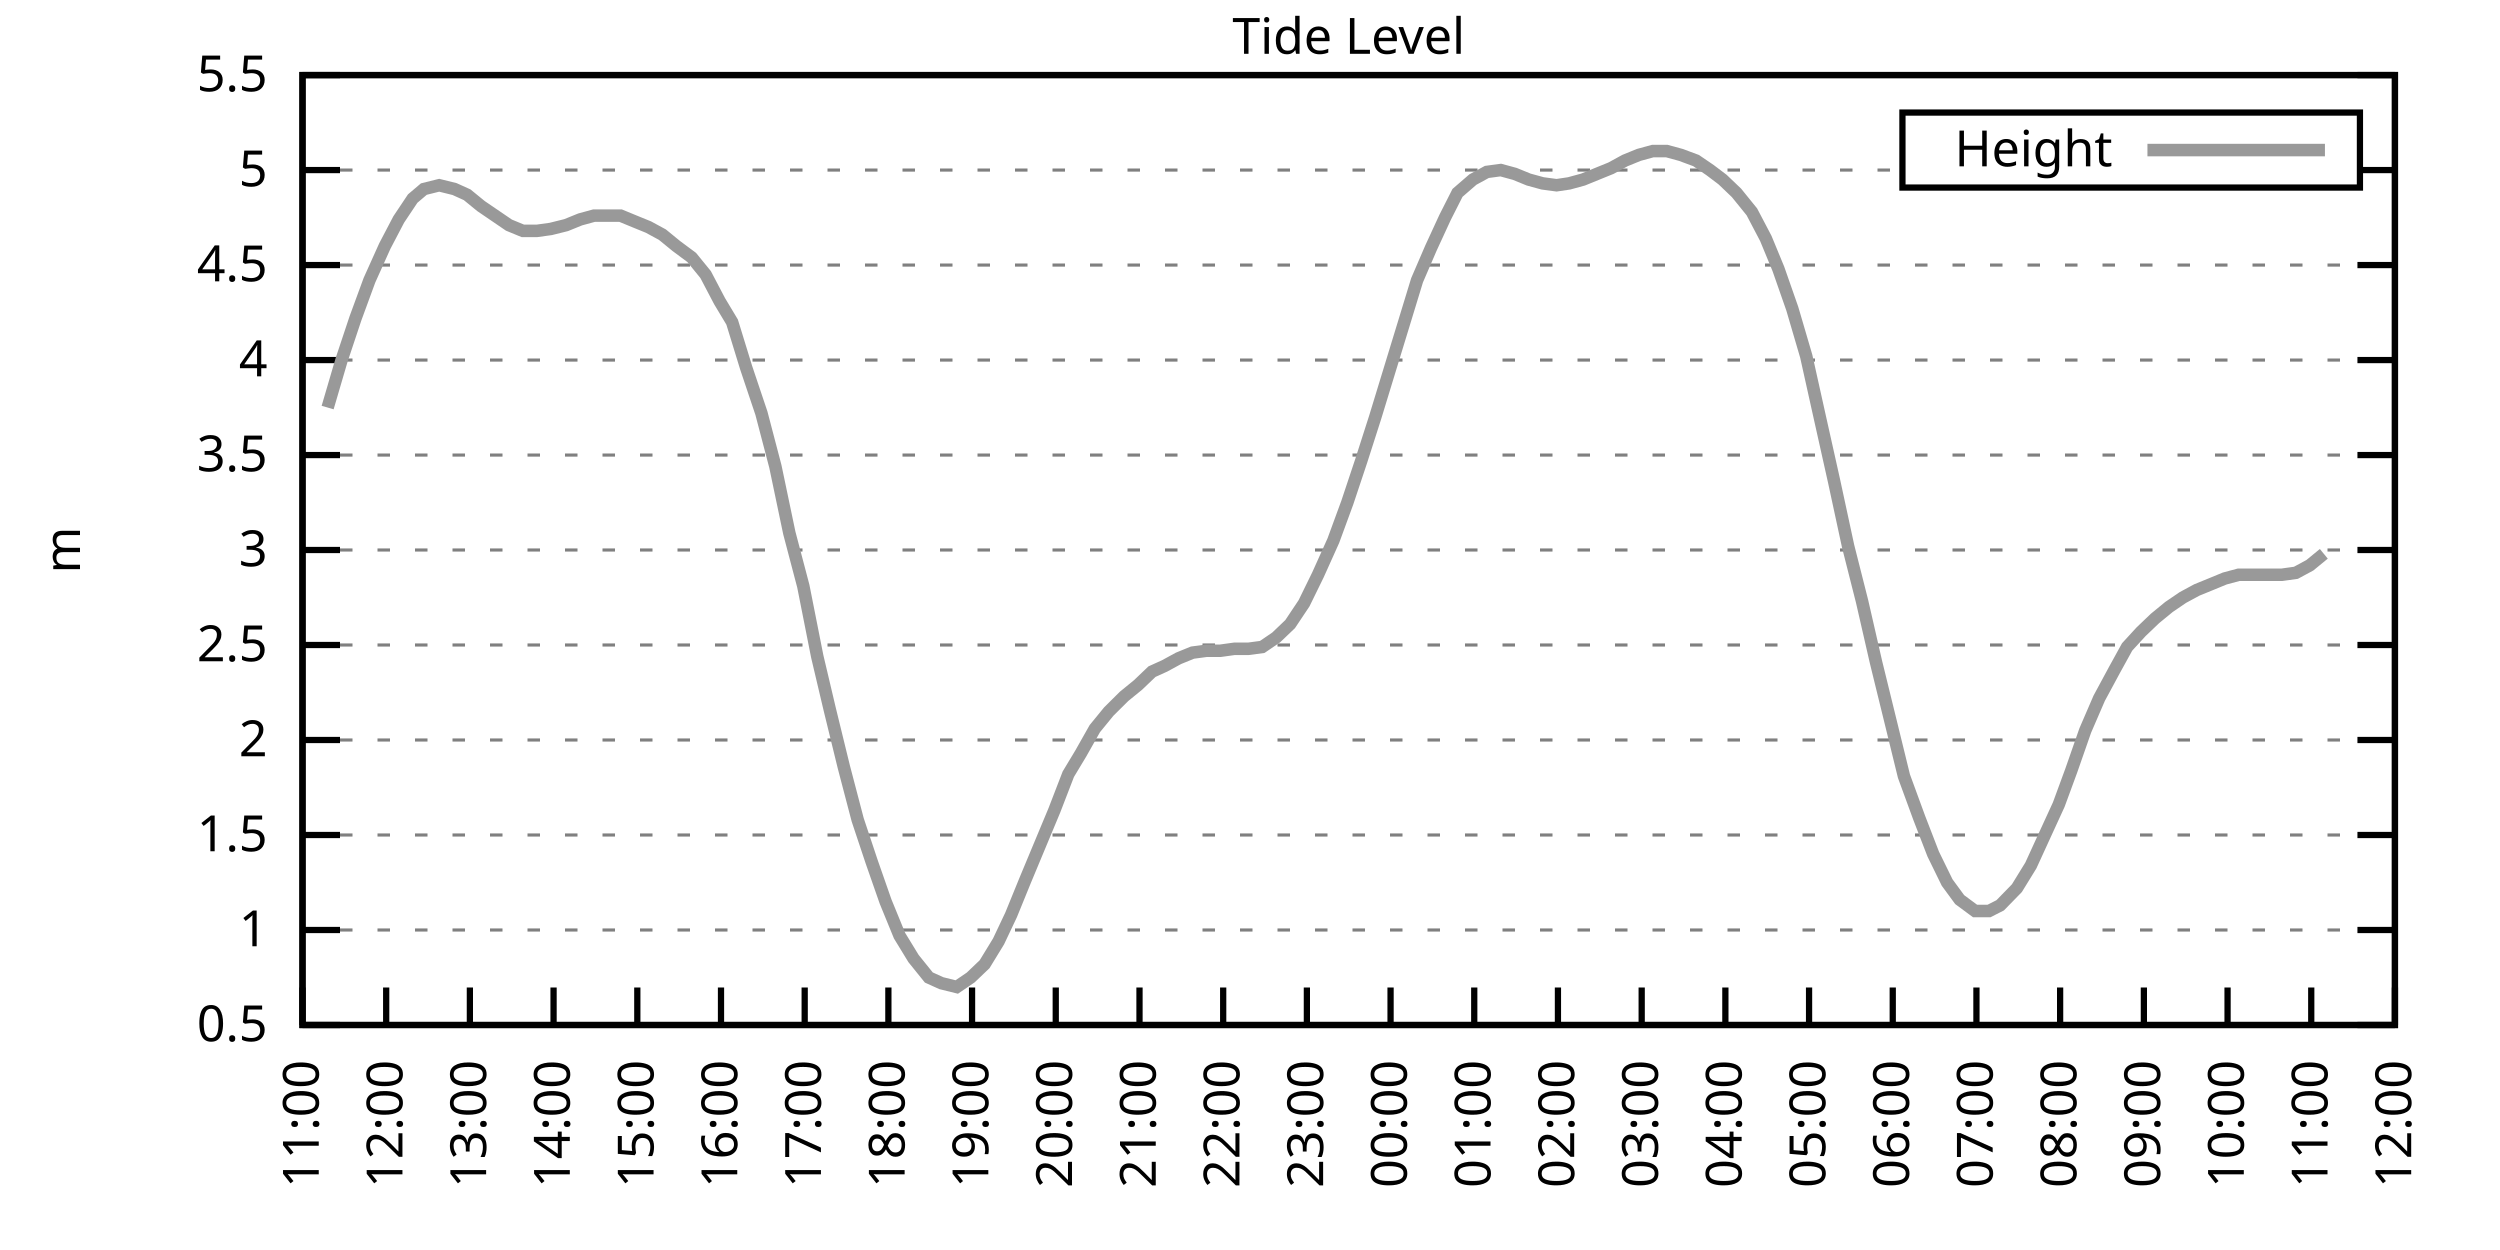
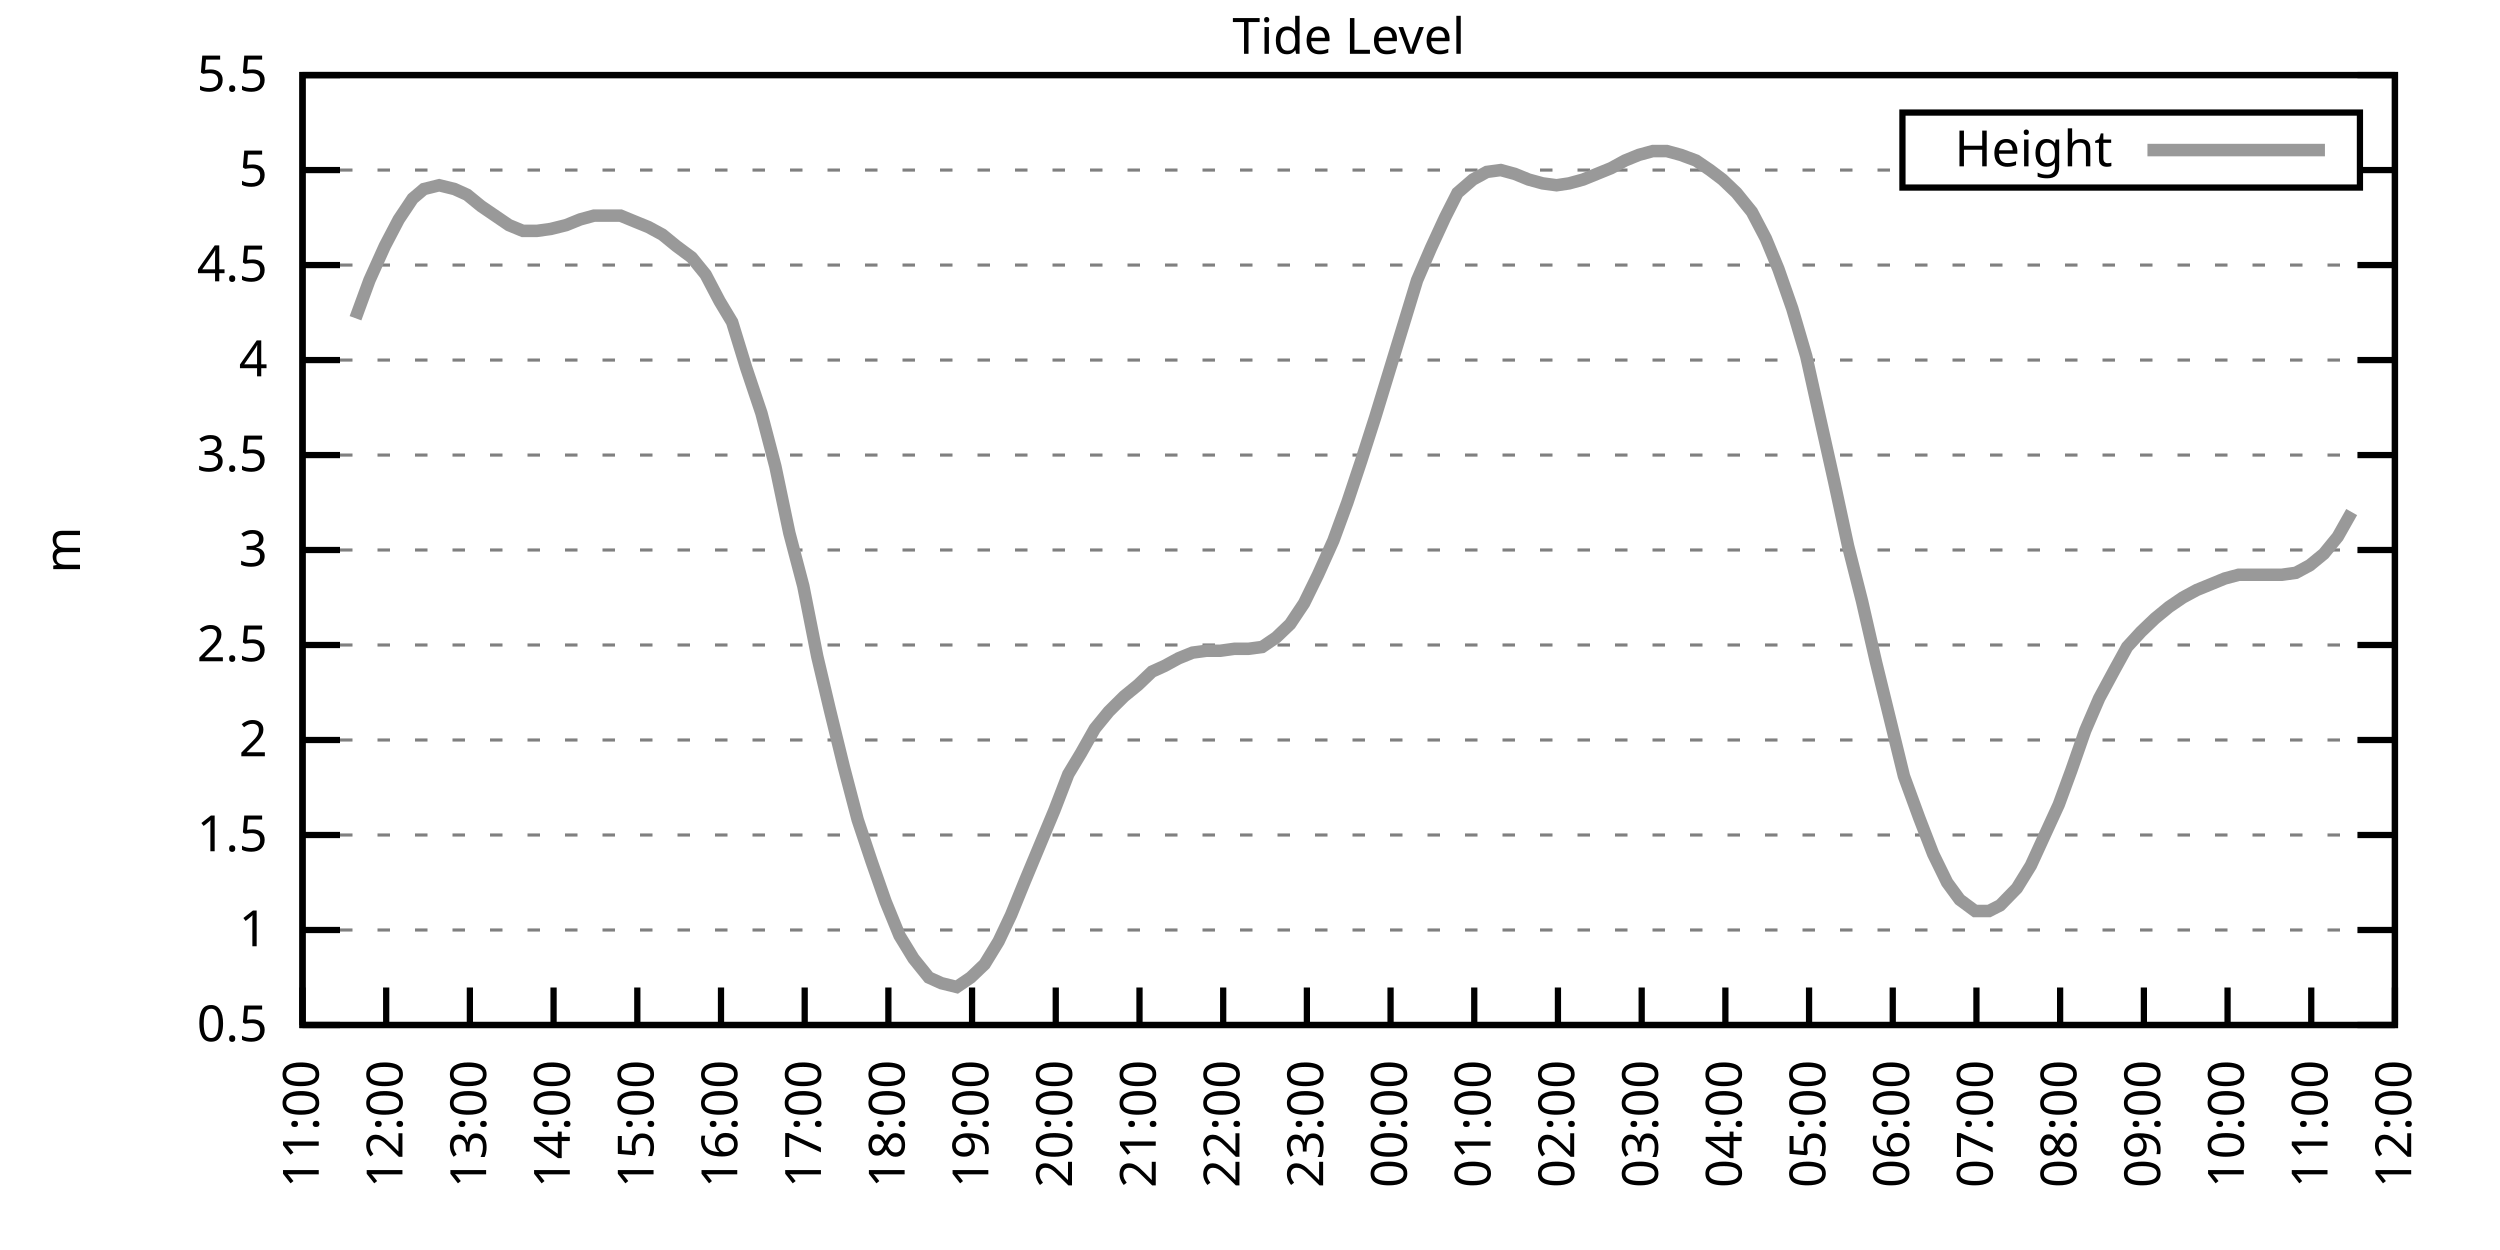
<svg xmlns="http://www.w3.org/2000/svg" xmlns:xlink="http://www.w3.org/1999/xlink" width="400" height="200" viewBox="0 0 400 200">
  <g id="gnuplot_canvas">
    <rect x="0" y="0" width="400" height="200" fill="none" />
    <defs>
      <circle id="gpDot" r="0.5" stroke-width="0.5" stroke="currentColor" />
      <path id="gpPt0" stroke-width="0.333" stroke="currentColor" d="M-1,0 h2 M0,-1 v2" />
      <path id="gpPt1" stroke-width="0.333" stroke="currentColor" d="M-1,-1 L1,1 M1,-1 L-1,1" />
      <path id="gpPt2" stroke-width="0.333" stroke="currentColor" d="M-1,0 L1,0 M0,-1 L0,1 M-1,-1 L1,1 M-1,1 L1,-1" />
      <rect id="gpPt3" stroke-width="0.333" stroke="currentColor" x="-1" y="-1" width="2" height="2" />
      <rect id="gpPt4" stroke-width="0.333" stroke="currentColor" fill="currentColor" x="-1" y="-1" width="2" height="2" />
      <circle id="gpPt5" stroke-width="0.333" stroke="currentColor" cx="0" cy="0" r="1" />
      <use xlink:href="#gpPt5" id="gpPt6" fill="currentColor" stroke="none" />
      <path id="gpPt7" stroke-width="0.333" stroke="currentColor" d="M0,-1.33 L-1.33,0.67 L1.33,0.67 z" />
      <use xlink:href="#gpPt7" id="gpPt8" fill="currentColor" stroke="none" />
      <use xlink:href="#gpPt7" id="gpPt9" stroke="currentColor" transform="rotate(180)" />
      <use xlink:href="#gpPt9" id="gpPt10" fill="currentColor" stroke="none" />
      <use xlink:href="#gpPt3" id="gpPt11" stroke="currentColor" transform="rotate(45)" />
      <use xlink:href="#gpPt11" id="gpPt12" fill="currentColor" stroke="none" />
      <path id="gpPt13" stroke-width="0.333" stroke="currentColor" d="M0,1.330 L1.265,0.411 L0.782,-1.067 L-0.782,-1.076 L-1.265,0.411 z" />
      <use xlink:href="#gpPt13" id="gpPt14" fill="currentColor" stroke="none" />
      <filter id="textbox" filterUnits="objectBoundingBox" x="0" y="0" height="1" width="1">
        <feFlood flood-color="white" flood-opacity="1" result="bgnd" />
        <feComposite in="SourceGraphic" in2="bgnd" operator="atop" />
      </filter>
      <filter id="greybox" filterUnits="objectBoundingBox" x="0" y="0" height="1" width="1">
        <feFlood flood-color="lightgrey" flood-opacity="1" result="grey" />
        <feComposite in="SourceGraphic" in2="grey" operator="atop" />
      </filter>
    </defs>
    <g fill="none" color="white" stroke="currentColor" stroke-width="1.00" stroke-linecap="butt" stroke-linejoin="miter">
</g>
    <g fill="none" color="black" stroke="currentColor" stroke-width="1.00" stroke-linecap="butt" stroke-linejoin="miter">
      <g stroke="none" shape-rendering="crispEdges">
        <polygon fill="rgb(255, 255, 255)" points="48.40,164.00 383.18,164.00 383.18,12.02 48.40,12.02 " />
      </g>
    </g>
    <g fill="none" color="black" stroke="currentColor" stroke-width="1.00" stroke-linecap="butt" stroke-linejoin="miter">
</g>
    <g fill="none" color="black" stroke="black" stroke-width="0.50" stroke-linecap="butt" stroke-linejoin="miter">
</g>
    <g fill="none" color="gray" stroke="currentColor" stroke-width="0.50" stroke-linecap="butt" stroke-linejoin="miter">
      <path stroke="gray" stroke-dasharray="2,4" class="gridline" d="M48.40,164.00 L383.19,164.00  " />
    </g>
    <g fill="none" color="gray" stroke="gray" stroke-width="1.00" stroke-linecap="butt" stroke-linejoin="miter">
</g>
    <g fill="none" color="black" stroke="currentColor" stroke-width="1.00" stroke-linecap="butt" stroke-linejoin="miter">
      <path stroke="black" d="M48.40,164.00 L54.40,164.00 M383.19,164.00 L377.19,164.00  " />
      <g transform="translate(42.80,166.60)" stroke="none" fill="black" font-family="Sans" font-size="8.00" text-anchor="end">
        <text>
          <tspan font-family="Sans"> 0.5</tspan>
        </text>
      </g>
    </g>
    <g fill="none" color="black" stroke="currentColor" stroke-width="1.00" stroke-linecap="butt" stroke-linejoin="miter">
</g>
    <g fill="none" color="black" stroke="black" stroke-width="0.50" stroke-linecap="butt" stroke-linejoin="miter">
</g>
    <g fill="none" color="gray" stroke="currentColor" stroke-width="0.50" stroke-linecap="butt" stroke-linejoin="miter">
      <path stroke="gray" stroke-dasharray="2,4" class="gridline" d="M48.40,148.80 L383.19,148.80  " />
    </g>
    <g fill="none" color="gray" stroke="gray" stroke-width="1.00" stroke-linecap="butt" stroke-linejoin="miter">
</g>
    <g fill="none" color="black" stroke="currentColor" stroke-width="1.00" stroke-linecap="butt" stroke-linejoin="miter">
      <path stroke="black" d="M48.40,148.80 L54.40,148.80 M383.19,148.80 L377.19,148.80  " />
      <g transform="translate(42.80,151.40)" stroke="none" fill="black" font-family="Sans" font-size="8.00" text-anchor="end">
        <text>
          <tspan font-family="Sans"> 1</tspan>
        </text>
      </g>
    </g>
    <g fill="none" color="black" stroke="currentColor" stroke-width="1.00" stroke-linecap="butt" stroke-linejoin="miter">
</g>
    <g fill="none" color="black" stroke="black" stroke-width="0.50" stroke-linecap="butt" stroke-linejoin="miter">
</g>
    <g fill="none" color="gray" stroke="currentColor" stroke-width="0.50" stroke-linecap="butt" stroke-linejoin="miter">
      <path stroke="gray" stroke-dasharray="2,4" class="gridline" d="M48.40,133.60 L383.19,133.60  " />
    </g>
    <g fill="none" color="gray" stroke="gray" stroke-width="1.00" stroke-linecap="butt" stroke-linejoin="miter">
</g>
    <g fill="none" color="black" stroke="currentColor" stroke-width="1.00" stroke-linecap="butt" stroke-linejoin="miter">
      <path stroke="black" d="M48.40,133.60 L54.40,133.60 M383.19,133.60 L377.19,133.60  " />
      <g transform="translate(42.80,136.20)" stroke="none" fill="black" font-family="Sans" font-size="8.00" text-anchor="end">
        <text>
          <tspan font-family="Sans"> 1.5</tspan>
        </text>
      </g>
    </g>
    <g fill="none" color="black" stroke="currentColor" stroke-width="1.00" stroke-linecap="butt" stroke-linejoin="miter">
</g>
    <g fill="none" color="black" stroke="black" stroke-width="0.50" stroke-linecap="butt" stroke-linejoin="miter">
</g>
    <g fill="none" color="gray" stroke="currentColor" stroke-width="0.50" stroke-linecap="butt" stroke-linejoin="miter">
      <path stroke="gray" stroke-dasharray="2,4" class="gridline" d="M48.40,118.40 L383.19,118.40  " />
    </g>
    <g fill="none" color="gray" stroke="gray" stroke-width="1.00" stroke-linecap="butt" stroke-linejoin="miter">
</g>
    <g fill="none" color="black" stroke="currentColor" stroke-width="1.00" stroke-linecap="butt" stroke-linejoin="miter">
      <path stroke="black" d="M48.40,118.40 L54.40,118.40 M383.19,118.40 L377.19,118.40  " />
      <g transform="translate(42.80,121.00)" stroke="none" fill="black" font-family="Sans" font-size="8.00" text-anchor="end">
        <text>
          <tspan font-family="Sans"> 2</tspan>
        </text>
      </g>
    </g>
    <g fill="none" color="black" stroke="currentColor" stroke-width="1.00" stroke-linecap="butt" stroke-linejoin="miter">
</g>
    <g fill="none" color="black" stroke="black" stroke-width="0.50" stroke-linecap="butt" stroke-linejoin="miter">
</g>
    <g fill="none" color="gray" stroke="currentColor" stroke-width="0.50" stroke-linecap="butt" stroke-linejoin="miter">
      <path stroke="gray" stroke-dasharray="2,4" class="gridline" d="M48.40,103.20 L383.19,103.20  " />
    </g>
    <g fill="none" color="gray" stroke="gray" stroke-width="1.00" stroke-linecap="butt" stroke-linejoin="miter">
</g>
    <g fill="none" color="black" stroke="currentColor" stroke-width="1.00" stroke-linecap="butt" stroke-linejoin="miter">
      <path stroke="black" d="M48.40,103.20 L54.40,103.20 M383.19,103.20 L377.19,103.20  " />
      <g transform="translate(42.80,105.80)" stroke="none" fill="black" font-family="Sans" font-size="8.00" text-anchor="end">
        <text>
          <tspan font-family="Sans"> 2.5</tspan>
        </text>
      </g>
    </g>
    <g fill="none" color="black" stroke="currentColor" stroke-width="1.00" stroke-linecap="butt" stroke-linejoin="miter">
</g>
    <g fill="none" color="black" stroke="black" stroke-width="0.50" stroke-linecap="butt" stroke-linejoin="miter">
</g>
    <g fill="none" color="gray" stroke="currentColor" stroke-width="0.50" stroke-linecap="butt" stroke-linejoin="miter">
      <path stroke="gray" stroke-dasharray="2,4" class="gridline" d="M48.40,88.00 L383.19,88.00  " />
    </g>
    <g fill="none" color="gray" stroke="gray" stroke-width="1.00" stroke-linecap="butt" stroke-linejoin="miter">
</g>
    <g fill="none" color="black" stroke="currentColor" stroke-width="1.00" stroke-linecap="butt" stroke-linejoin="miter">
      <path stroke="black" d="M48.40,88.00 L54.40,88.00 M383.19,88.00 L377.19,88.00  " />
      <g transform="translate(42.80,90.60)" stroke="none" fill="black" font-family="Sans" font-size="8.00" text-anchor="end">
        <text>
          <tspan font-family="Sans"> 3</tspan>
        </text>
      </g>
    </g>
    <g fill="none" color="black" stroke="currentColor" stroke-width="1.00" stroke-linecap="butt" stroke-linejoin="miter">
</g>
    <g fill="none" color="black" stroke="black" stroke-width="0.50" stroke-linecap="butt" stroke-linejoin="miter">
</g>
    <g fill="none" color="gray" stroke="currentColor" stroke-width="0.50" stroke-linecap="butt" stroke-linejoin="miter">
      <path stroke="gray" stroke-dasharray="2,4" class="gridline" d="M48.40,72.81 L383.19,72.81  " />
    </g>
    <g fill="none" color="gray" stroke="gray" stroke-width="1.00" stroke-linecap="butt" stroke-linejoin="miter">
</g>
    <g fill="none" color="black" stroke="currentColor" stroke-width="1.00" stroke-linecap="butt" stroke-linejoin="miter">
      <path stroke="black" d="M48.40,72.81 L54.40,72.81 M383.19,72.81 L377.19,72.81  " />
      <g transform="translate(42.80,75.41)" stroke="none" fill="black" font-family="Sans" font-size="8.00" text-anchor="end">
        <text>
          <tspan font-family="Sans"> 3.5</tspan>
        </text>
      </g>
    </g>
    <g fill="none" color="black" stroke="currentColor" stroke-width="1.00" stroke-linecap="butt" stroke-linejoin="miter">
</g>
    <g fill="none" color="black" stroke="black" stroke-width="0.50" stroke-linecap="butt" stroke-linejoin="miter">
</g>
    <g fill="none" color="gray" stroke="currentColor" stroke-width="0.50" stroke-linecap="butt" stroke-linejoin="miter">
      <path stroke="gray" stroke-dasharray="2,4" class="gridline" d="M48.40,57.61 L383.19,57.61  " />
    </g>
    <g fill="none" color="gray" stroke="gray" stroke-width="1.00" stroke-linecap="butt" stroke-linejoin="miter">
</g>
    <g fill="none" color="black" stroke="currentColor" stroke-width="1.00" stroke-linecap="butt" stroke-linejoin="miter">
      <path stroke="black" d="M48.40,57.61 L54.40,57.61 M383.19,57.61 L377.19,57.61  " />
      <g transform="translate(42.80,60.21)" stroke="none" fill="black" font-family="Sans" font-size="8.00" text-anchor="end">
        <text>
          <tspan font-family="Sans"> 4</tspan>
        </text>
      </g>
    </g>
    <g fill="none" color="black" stroke="currentColor" stroke-width="1.00" stroke-linecap="butt" stroke-linejoin="miter">
</g>
    <g fill="none" color="black" stroke="black" stroke-width="0.50" stroke-linecap="butt" stroke-linejoin="miter">
</g>
    <g fill="none" color="gray" stroke="currentColor" stroke-width="0.50" stroke-linecap="butt" stroke-linejoin="miter">
      <path stroke="gray" stroke-dasharray="2,4" class="gridline" d="M48.40,42.41 L383.19,42.41  " />
    </g>
    <g fill="none" color="gray" stroke="gray" stroke-width="1.00" stroke-linecap="butt" stroke-linejoin="miter">
</g>
    <g fill="none" color="black" stroke="currentColor" stroke-width="1.00" stroke-linecap="butt" stroke-linejoin="miter">
      <path stroke="black" d="M48.40,42.41 L54.40,42.41 M383.19,42.41 L377.19,42.41  " />
      <g transform="translate(42.80,45.01)" stroke="none" fill="black" font-family="Sans" font-size="8.00" text-anchor="end">
        <text>
          <tspan font-family="Sans"> 4.5</tspan>
        </text>
      </g>
    </g>
    <g fill="none" color="black" stroke="currentColor" stroke-width="1.00" stroke-linecap="butt" stroke-linejoin="miter">
</g>
    <g fill="none" color="black" stroke="black" stroke-width="0.50" stroke-linecap="butt" stroke-linejoin="miter">
</g>
    <g fill="none" color="gray" stroke="currentColor" stroke-width="0.50" stroke-linecap="butt" stroke-linejoin="miter">
      <path stroke="gray" stroke-dasharray="2,4" class="gridline" d="M48.40,27.21 L304.39,27.21 M377.59,27.21 L383.19,27.21  " />
    </g>
    <g fill="none" color="gray" stroke="gray" stroke-width="1.00" stroke-linecap="butt" stroke-linejoin="miter">
</g>
    <g fill="none" color="black" stroke="currentColor" stroke-width="1.00" stroke-linecap="butt" stroke-linejoin="miter">
      <path stroke="black" d="M48.40,27.21 L54.40,27.21 M383.19,27.21 L377.19,27.21  " />
      <g transform="translate(42.80,29.81)" stroke="none" fill="black" font-family="Sans" font-size="8.00" text-anchor="end">
        <text>
          <tspan font-family="Sans"> 5</tspan>
        </text>
      </g>
    </g>
    <g fill="none" color="black" stroke="currentColor" stroke-width="1.00" stroke-linecap="butt" stroke-linejoin="miter">
</g>
    <g fill="none" color="black" stroke="black" stroke-width="0.50" stroke-linecap="butt" stroke-linejoin="miter">
</g>
    <g fill="none" color="gray" stroke="currentColor" stroke-width="0.50" stroke-linecap="butt" stroke-linejoin="miter">
      <path stroke="gray" stroke-dasharray="2,4" class="gridline" d="M48.40,12.01 L383.19,12.01  " />
    </g>
    <g fill="none" color="gray" stroke="gray" stroke-width="1.00" stroke-linecap="butt" stroke-linejoin="miter">
</g>
    <g fill="none" color="black" stroke="currentColor" stroke-width="1.00" stroke-linecap="butt" stroke-linejoin="miter">
      <path stroke="black" d="M48.40,12.01 L54.40,12.01 M383.19,12.01 L377.19,12.01  " />
      <g transform="translate(42.80,14.61)" stroke="none" fill="black" font-family="Sans" font-size="8.00" text-anchor="end">
        <text>
          <tspan font-family="Sans"> 5.5</tspan>
        </text>
      </g>
    </g>
    <g fill="none" color="black" stroke="currentColor" stroke-width="1.00" stroke-linecap="butt" stroke-linejoin="miter">
      <path stroke="black" d="M48.40,164.00 L48.40,158.00  " />
      <g transform="translate(51.00,169.60) rotate(270.00)" stroke="none" fill="black" font-family="Sans" font-size="8.00" text-anchor="end">
        <text>
          <tspan font-family="Sans">11:00</tspan>
        </text>
      </g>
    </g>
    <g fill="none" color="black" stroke="currentColor" stroke-width="1.00" stroke-linecap="butt" stroke-linejoin="miter">
      <path stroke="black" d="M61.79,164.00 L61.79,158.00  " />
      <g transform="translate(64.39,169.60) rotate(270.00)" stroke="none" fill="black" font-family="Sans" font-size="8.00" text-anchor="end">
        <text>
          <tspan font-family="Sans">12:00</tspan>
        </text>
      </g>
    </g>
    <g fill="none" color="black" stroke="currentColor" stroke-width="1.00" stroke-linecap="butt" stroke-linejoin="miter">
      <path stroke="black" d="M75.18,164.00 L75.18,158.00  " />
      <g transform="translate(77.78,169.60) rotate(270.00)" stroke="none" fill="black" font-family="Sans" font-size="8.00" text-anchor="end">
        <text>
          <tspan font-family="Sans">13:00</tspan>
        </text>
      </g>
    </g>
    <g fill="none" color="black" stroke="currentColor" stroke-width="1.00" stroke-linecap="butt" stroke-linejoin="miter">
      <path stroke="black" d="M88.57,164.00 L88.57,158.00  " />
      <g transform="translate(91.17,169.60) rotate(270.00)" stroke="none" fill="black" font-family="Sans" font-size="8.00" text-anchor="end">
        <text>
          <tspan font-family="Sans">14:00</tspan>
        </text>
      </g>
    </g>
    <g fill="none" color="black" stroke="currentColor" stroke-width="1.00" stroke-linecap="butt" stroke-linejoin="miter">
      <path stroke="black" d="M101.97,164.00 L101.97,158.00  " />
      <g transform="translate(104.57,169.60) rotate(270.00)" stroke="none" fill="black" font-family="Sans" font-size="8.00" text-anchor="end">
        <text>
          <tspan font-family="Sans">15:00</tspan>
        </text>
      </g>
    </g>
    <g fill="none" color="black" stroke="currentColor" stroke-width="1.00" stroke-linecap="butt" stroke-linejoin="miter">
      <path stroke="black" d="M115.36,164.00 L115.36,158.00  " />
      <g transform="translate(117.96,169.60) rotate(270.00)" stroke="none" fill="black" font-family="Sans" font-size="8.00" text-anchor="end">
        <text>
          <tspan font-family="Sans">16:00</tspan>
        </text>
      </g>
    </g>
    <g fill="none" color="black" stroke="currentColor" stroke-width="1.00" stroke-linecap="butt" stroke-linejoin="miter">
      <path stroke="black" d="M128.75,164.00 L128.75,158.00  " />
      <g transform="translate(131.35,169.60) rotate(270.00)" stroke="none" fill="black" font-family="Sans" font-size="8.00" text-anchor="end">
        <text>
          <tspan font-family="Sans">17:00</tspan>
        </text>
      </g>
    </g>
    <g fill="none" color="black" stroke="currentColor" stroke-width="1.00" stroke-linecap="butt" stroke-linejoin="miter">
      <path stroke="black" d="M142.14,164.00 L142.14,158.00  " />
      <g transform="translate(144.74,169.60) rotate(270.00)" stroke="none" fill="black" font-family="Sans" font-size="8.00" text-anchor="end">
        <text>
          <tspan font-family="Sans">18:00</tspan>
        </text>
      </g>
    </g>
    <g fill="none" color="black" stroke="currentColor" stroke-width="1.00" stroke-linecap="butt" stroke-linejoin="miter">
      <path stroke="black" d="M155.53,164.00 L155.53,158.00  " />
      <g transform="translate(158.13,169.60) rotate(270.00)" stroke="none" fill="black" font-family="Sans" font-size="8.00" text-anchor="end">
        <text>
          <tspan font-family="Sans">19:00</tspan>
        </text>
      </g>
    </g>
    <g fill="none" color="black" stroke="currentColor" stroke-width="1.00" stroke-linecap="butt" stroke-linejoin="miter">
      <path stroke="black" d="M168.92,164.00 L168.92,158.00  " />
      <g transform="translate(171.52,169.60) rotate(270.00)" stroke="none" fill="black" font-family="Sans" font-size="8.00" text-anchor="end">
        <text>
          <tspan font-family="Sans">20:00</tspan>
        </text>
      </g>
    </g>
    <g fill="none" color="black" stroke="currentColor" stroke-width="1.00" stroke-linecap="butt" stroke-linejoin="miter">
      <path stroke="black" d="M182.32,164.00 L182.32,158.00  " />
      <g transform="translate(184.92,169.60) rotate(270.00)" stroke="none" fill="black" font-family="Sans" font-size="8.00" text-anchor="end">
        <text>
          <tspan font-family="Sans">21:00</tspan>
        </text>
      </g>
    </g>
    <g fill="none" color="black" stroke="currentColor" stroke-width="1.00" stroke-linecap="butt" stroke-linejoin="miter">
      <path stroke="black" d="M195.71,164.00 L195.71,158.00  " />
      <g transform="translate(198.31,169.60) rotate(270.00)" stroke="none" fill="black" font-family="Sans" font-size="8.00" text-anchor="end">
        <text>
          <tspan font-family="Sans">22:00</tspan>
        </text>
      </g>
    </g>
    <g fill="none" color="black" stroke="currentColor" stroke-width="1.00" stroke-linecap="butt" stroke-linejoin="miter">
      <path stroke="black" d="M209.10,164.00 L209.10,158.00  " />
      <g transform="translate(211.70,169.60) rotate(270.00)" stroke="none" fill="black" font-family="Sans" font-size="8.00" text-anchor="end">
        <text>
          <tspan font-family="Sans">23:00</tspan>
        </text>
      </g>
    </g>
    <g fill="none" color="black" stroke="currentColor" stroke-width="1.00" stroke-linecap="butt" stroke-linejoin="miter">
      <path stroke="black" d="M222.49,164.00 L222.49,158.00  " />
      <g transform="translate(225.09,169.60) rotate(270.00)" stroke="none" fill="black" font-family="Sans" font-size="8.00" text-anchor="end">
        <text>
          <tspan font-family="Sans">00:00</tspan>
        </text>
      </g>
    </g>
    <g fill="none" color="black" stroke="currentColor" stroke-width="1.00" stroke-linecap="butt" stroke-linejoin="miter">
      <path stroke="black" d="M235.88,164.00 L235.88,158.00  " />
      <g transform="translate(238.48,169.60) rotate(270.00)" stroke="none" fill="black" font-family="Sans" font-size="8.00" text-anchor="end">
        <text>
          <tspan font-family="Sans">01:00</tspan>
        </text>
      </g>
    </g>
    <g fill="none" color="black" stroke="currentColor" stroke-width="1.00" stroke-linecap="butt" stroke-linejoin="miter">
      <path stroke="black" d="M249.27,164.00 L249.27,158.00  " />
      <g transform="translate(251.87,169.60) rotate(270.00)" stroke="none" fill="black" font-family="Sans" font-size="8.00" text-anchor="end">
        <text>
          <tspan font-family="Sans">02:00</tspan>
        </text>
      </g>
    </g>
    <g fill="none" color="black" stroke="currentColor" stroke-width="1.00" stroke-linecap="butt" stroke-linejoin="miter">
      <path stroke="black" d="M262.67,164.00 L262.67,158.00  " />
      <g transform="translate(265.27,169.60) rotate(270.00)" stroke="none" fill="black" font-family="Sans" font-size="8.00" text-anchor="end">
        <text>
          <tspan font-family="Sans">03:00</tspan>
        </text>
      </g>
    </g>
    <g fill="none" color="black" stroke="currentColor" stroke-width="1.00" stroke-linecap="butt" stroke-linejoin="miter">
      <path stroke="black" d="M276.06,164.00 L276.06,158.00  " />
      <g transform="translate(278.66,169.60) rotate(270.00)" stroke="none" fill="black" font-family="Sans" font-size="8.00" text-anchor="end">
        <text>
          <tspan font-family="Sans">04:00</tspan>
        </text>
      </g>
    </g>
    <g fill="none" color="black" stroke="currentColor" stroke-width="1.00" stroke-linecap="butt" stroke-linejoin="miter">
      <path stroke="black" d="M289.45,164.00 L289.45,158.00  " />
      <g transform="translate(292.05,169.60) rotate(270.00)" stroke="none" fill="black" font-family="Sans" font-size="8.00" text-anchor="end">
        <text>
          <tspan font-family="Sans">05:00</tspan>
        </text>
      </g>
    </g>
    <g fill="none" color="black" stroke="currentColor" stroke-width="1.00" stroke-linecap="butt" stroke-linejoin="miter">
      <path stroke="black" d="M302.84,164.00 L302.84,158.00  " />
      <g transform="translate(305.44,169.60) rotate(270.00)" stroke="none" fill="black" font-family="Sans" font-size="8.00" text-anchor="end">
        <text>
          <tspan font-family="Sans">06:00</tspan>
        </text>
      </g>
    </g>
    <g fill="none" color="black" stroke="currentColor" stroke-width="1.00" stroke-linecap="butt" stroke-linejoin="miter">
      <path stroke="black" d="M316.23,164.00 L316.23,158.00  " />
      <g transform="translate(318.83,169.60) rotate(270.00)" stroke="none" fill="black" font-family="Sans" font-size="8.00" text-anchor="end">
        <text>
          <tspan font-family="Sans">07:00</tspan>
        </text>
      </g>
    </g>
    <g fill="none" color="black" stroke="currentColor" stroke-width="1.00" stroke-linecap="butt" stroke-linejoin="miter">
      <path stroke="black" d="M329.62,164.00 L329.62,158.00  " />
      <g transform="translate(332.22,169.60) rotate(270.00)" stroke="none" fill="black" font-family="Sans" font-size="8.00" text-anchor="end">
        <text>
          <tspan font-family="Sans">08:00</tspan>
        </text>
      </g>
    </g>
    <g fill="none" color="black" stroke="currentColor" stroke-width="1.00" stroke-linecap="butt" stroke-linejoin="miter">
      <path stroke="black" d="M343.02,164.00 L343.02,158.00  " />
      <g transform="translate(345.62,169.60) rotate(270.00)" stroke="none" fill="black" font-family="Sans" font-size="8.00" text-anchor="end">
        <text>
          <tspan font-family="Sans">09:00</tspan>
        </text>
      </g>
    </g>
    <g fill="none" color="black" stroke="currentColor" stroke-width="1.00" stroke-linecap="butt" stroke-linejoin="miter">
      <path stroke="black" d="M356.41,164.00 L356.41,158.00  " />
      <g transform="translate(359.01,169.60) rotate(270.00)" stroke="none" fill="black" font-family="Sans" font-size="8.00" text-anchor="end">
        <text>
          <tspan font-family="Sans">10:00</tspan>
        </text>
      </g>
    </g>
    <g fill="none" color="black" stroke="currentColor" stroke-width="1.00" stroke-linecap="butt" stroke-linejoin="miter">
      <path stroke="black" d="M369.80,164.00 L369.80,158.00  " />
      <g transform="translate(372.40,169.60) rotate(270.00)" stroke="none" fill="black" font-family="Sans" font-size="8.00" text-anchor="end">
        <text>
          <tspan font-family="Sans">11:00</tspan>
        </text>
      </g>
    </g>
    <g fill="none" color="black" stroke="currentColor" stroke-width="1.00" stroke-linecap="butt" stroke-linejoin="miter">
      <path stroke="black" d="M383.19,164.00 L383.19,158.00  " />
      <g transform="translate(385.79,169.60) rotate(270.00)" stroke="none" fill="black" font-family="Sans" font-size="8.00" text-anchor="end">
        <text>
          <tspan font-family="Sans">12:00</tspan>
        </text>
      </g>
    </g>
    <g fill="none" color="black" stroke="currentColor" stroke-width="1.00" stroke-linecap="butt" stroke-linejoin="miter">
</g>
    <g fill="none" color="black" stroke="currentColor" stroke-width="1.00" stroke-linecap="butt" stroke-linejoin="miter">
      <path stroke="black" d="M48.40,12.01 L48.40,164.00 L383.19,164.00 L383.19,12.01 L48.40,12.01 Z  " />
    </g>
    <g fill="none" color="black" stroke="currentColor" stroke-width="1.00" stroke-linecap="butt" stroke-linejoin="miter">
</g>
    <g fill="none" color="black" stroke="currentColor" stroke-width="1.00" stroke-linecap="butt" stroke-linejoin="miter">
      <path stroke="black" d="M304.39,30.01 L304.39,18.01 L377.59,18.01 L377.59,30.01 L304.39,30.01 Z  " />
    </g>
    <g id="Tide_level_plot_1">
      <g fill="none" color="white" stroke="black" stroke-width="2.00" stroke-linecap="butt" stroke-linejoin="miter">
</g>
      <g fill="none" color="black" stroke="currentColor" stroke-width="2.00" stroke-linecap="butt" stroke-linejoin="miter">
        <g transform="translate(337.99,26.61)" stroke="none" fill="black" font-family="Sans" font-size="8.00" text-anchor="end">
          <text>
            <tspan font-family="Sans">Height</tspan>
          </text>
        </g>
      </g>
      <g fill="none" color="black" stroke="currentColor" stroke-width="2.00" stroke-linecap="butt" stroke-linejoin="miter">
-         <path stroke="rgb(153, 153, 153)" d="M343.59,24.01 L371.99,24.01 M52.42,65.21 L54.65,57.61 L56.88,50.92 L59.11,44.84 L61.57,39.37 L63.80,35.11   L66.03,31.77 L67.82,30.25 L70.27,29.64 L72.73,30.25 L74.74,31.16 L76.97,32.98 L79.20,34.50 L81.43,36.02   L83.66,36.94 L85.90,36.94 L88.13,36.63 L90.58,36.02 L92.82,35.11 L95.05,34.50 L97.28,34.50 L99.29,34.50   L101.52,35.42 L103.75,36.33 L105.98,37.54 L108.22,39.37 L110.67,41.19 L112.90,43.93 L115.13,48.18 L117.14,51.53   L119.38,58.82 L121.83,66.12 L124.06,74.63 L126.29,85.27 L128.53,93.78 L130.76,105.03 L132.77,113.54 L135.00,122.66   L137.23,131.17 L139.46,137.86 L141.69,144.24 L143.93,149.71 L146.16,153.36 L148.61,156.40 L150.62,157.31 L153.08,157.92   L155.31,156.40 L157.54,154.27 L159.77,150.62 L161.78,146.37 L164.01,140.90 L168.70,129.65 L170.93,123.87 L172.94,120.53   L175.17,116.58 L177.41,113.84 L179.86,111.41 L182.09,109.59 L184.32,107.46 L186.33,106.55 L188.57,105.33 L190.80,104.42   L193.03,104.12 L195.26,104.12 L197.49,103.81 L199.73,103.81 L201.96,103.51 L204.19,101.99 L206.42,99.86 L208.65,96.52   L210.88,91.96 L213.34,86.49 L215.57,80.41 L217.80,73.72 L220.04,66.73 L222.27,59.43 L224.50,52.14 L226.73,44.84   L228.96,39.67 L231.20,34.81 L233.20,30.86 L235.66,28.73 L237.89,27.51 L240.12,27.21 L242.36,27.82 L244.59,28.73   L246.82,29.34 L249.05,29.64 L251.06,29.34 L253.29,28.73 L255.52,27.82 L257.76,26.91 L259.99,25.69 L262.22,24.78   L264.45,24.17 L266.68,24.17 L268.92,24.78 L271.37,25.69 L273.60,27.21 L275.61,28.73 L277.84,30.86 L280.30,33.90   L282.53,38.15 L284.54,43.02 L286.77,49.40 L289.00,57.00 L291.23,67.03 L293.47,77.06 L295.70,87.40 L297.93,96.21   L300.16,105.94 L302.62,115.97 L304.63,124.18 L307.08,130.87 L309.31,136.64 L311.54,141.20 L313.55,143.94 L316.01,145.76   L318.24,145.76 L320.03,144.85 L322.70,142.11 L324.94,138.47 L327.17,133.60 L329.40,128.74 L331.41,123.27 L333.64,116.88   L335.87,111.72 L338.33,107.16 L340.34,103.51 L342.57,101.08 L344.80,98.95 L347.03,97.12 L349.26,95.60 L351.50,94.39   L353.73,93.48 L355.96,92.56 L358.19,91.96 L360.42,91.96 L362.66,91.96 L365.11,91.96 L367.34,91.65 L369.58,90.44   L371.81,88.61  " />
+         <path stroke="rgb(153, 153, 153)" d="M343.59,24.01 L371.99,24.01 M56.88,50.92 L59.11,44.84 L61.57,39.37 L63.80,35.11 L66.03,31.77 L67.82,30.25   L70.27,29.64 L72.73,30.25 L74.74,31.16 L76.97,32.98 L79.20,34.50 L81.43,36.02 L83.66,36.94 L85.90,36.94   L88.13,36.63 L90.58,36.02 L92.82,35.11 L95.05,34.50 L97.28,34.50 L99.29,34.50 L101.52,35.42 L103.75,36.33   L105.98,37.54 L108.22,39.37 L110.67,41.19 L112.90,43.93 L115.13,48.18 L117.14,51.53 L119.38,58.82 L121.83,66.12   L124.06,74.63 L126.29,85.27 L128.53,93.78 L130.76,105.03 L132.77,113.54 L135.00,122.66 L137.23,131.17 L139.46,137.86   L141.69,144.24 L143.93,149.71 L146.16,153.36 L148.61,156.40 L150.62,157.31 L153.08,157.92 L155.31,156.40 L157.54,154.27   L159.77,150.62 L161.78,146.37 L164.01,140.90 L168.70,129.65 L170.93,123.87 L172.94,120.53 L175.17,116.58 L177.41,113.84   L179.86,111.41 L182.09,109.59 L184.32,107.46 L186.33,106.55 L188.57,105.33 L190.80,104.42 L193.03,104.12 L195.26,104.12   L197.49,103.81 L199.73,103.81 L201.96,103.51 L204.19,101.99 L206.42,99.86 L208.65,96.52 L210.88,91.96 L213.34,86.49   L215.57,80.41 L217.80,73.72 L220.04,66.73 L222.27,59.43 L224.50,52.14 L226.73,44.84 L228.96,39.67 L231.20,34.81   L233.20,30.86 L235.66,28.73 L237.89,27.51 L240.12,27.21 L242.36,27.82 L244.59,28.73 L246.82,29.34 L249.05,29.64   L251.06,29.34 L253.29,28.73 L255.52,27.82 L257.76,26.91 L259.99,25.69 L262.22,24.78 L264.45,24.17 L266.68,24.17   L268.92,24.78 L271.37,25.69 L273.60,27.21 L275.61,28.73 L277.84,30.86 L280.30,33.90 L282.53,38.15 L284.54,43.02   L286.77,49.40 L289.00,57.00 L291.23,67.03 L293.47,77.06 L295.70,87.40 L297.93,96.21 L300.16,105.94 L302.62,115.97   L304.63,124.18 L307.08,130.87 L309.31,136.64 L311.54,141.20 L313.55,143.94 L316.01,145.76 L318.24,145.76 L320.03,144.85   L322.70,142.11 L324.94,138.47 L327.17,133.60 L329.40,128.74 L331.41,123.27 L333.64,116.88 L335.87,111.72 L338.33,107.16   L340.34,103.51 L342.57,101.08 L344.80,98.95 L347.03,97.12 L349.26,95.60 L351.50,94.39 L353.73,93.48 L355.96,92.56   L358.19,91.96 L360.42,91.96 L362.66,91.96 L365.11,91.96 L367.34,91.65 L369.58,90.44 L371.81,88.61 L374.04,85.88   L376.27,81.93  " />
      </g>
    </g>
    <g fill="none" color="black" stroke="currentColor" stroke-width="2.00" stroke-linecap="butt" stroke-linejoin="miter">
</g>
    <g fill="none" color="black" stroke="black" stroke-width="1.00" stroke-linecap="butt" stroke-linejoin="miter">
</g>
    <g fill="none" color="black" stroke="currentColor" stroke-width="1.00" stroke-linecap="butt" stroke-linejoin="miter">
      <path stroke="black" d="M48.40,12.01 L48.40,164.00 L383.19,164.00 L383.19,12.01 L48.40,12.01 Z  " />
      <g transform="translate(12.80,88.01) rotate(270.00)" stroke="none" fill="black" font-family="Sans" font-size="8.00" text-anchor="middle">
        <text>
          <tspan font-family="Sans">m</tspan>
        </text>
      </g>
    </g>
    <g fill="none" color="black" stroke="currentColor" stroke-width="1.00" stroke-linecap="butt" stroke-linejoin="miter">
</g>
    <g fill="none" color="black" stroke="currentColor" stroke-width="1.00" stroke-linecap="butt" stroke-linejoin="miter">
      <g transform="translate(215.79,8.61)" stroke="none" fill="black" font-family="Sans" font-size="8.00" text-anchor="middle">
        <text>
          <tspan font-family="Sans">Tide Level</tspan>
        </text>
      </g>
    </g>
    <g fill="none" color="black" stroke="currentColor" stroke-width="1.00" stroke-linecap="butt" stroke-linejoin="miter">
</g>
  </g>
</svg>
